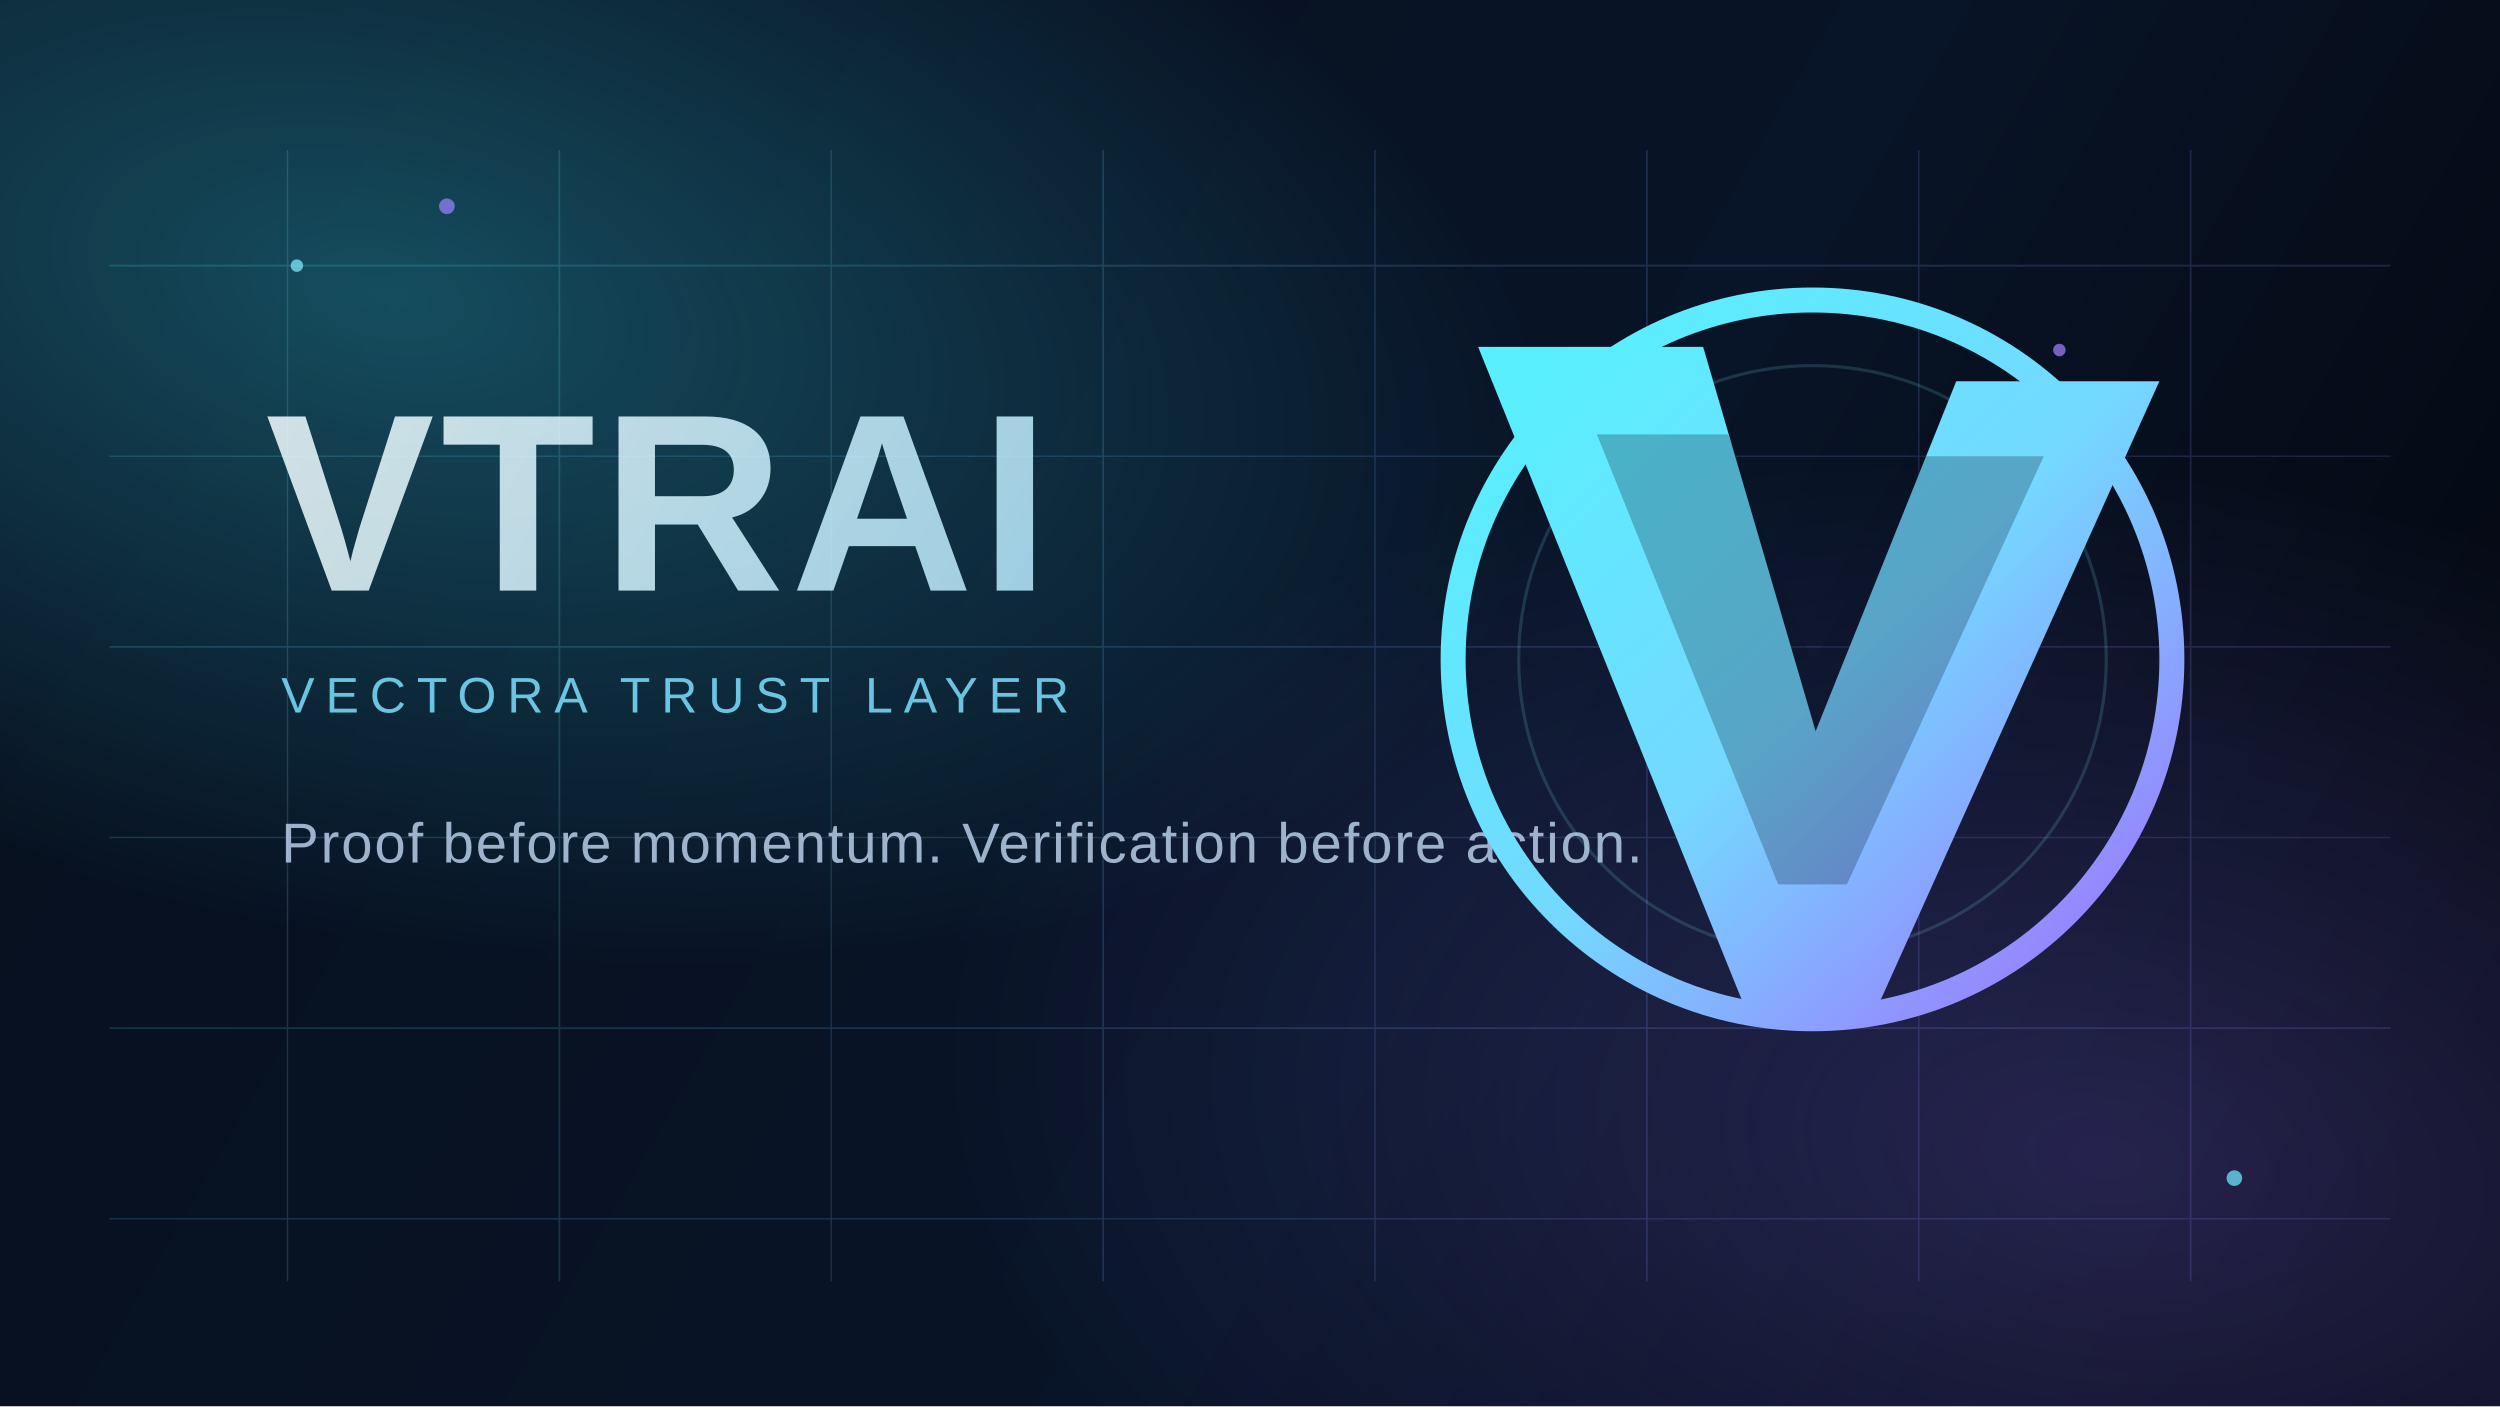
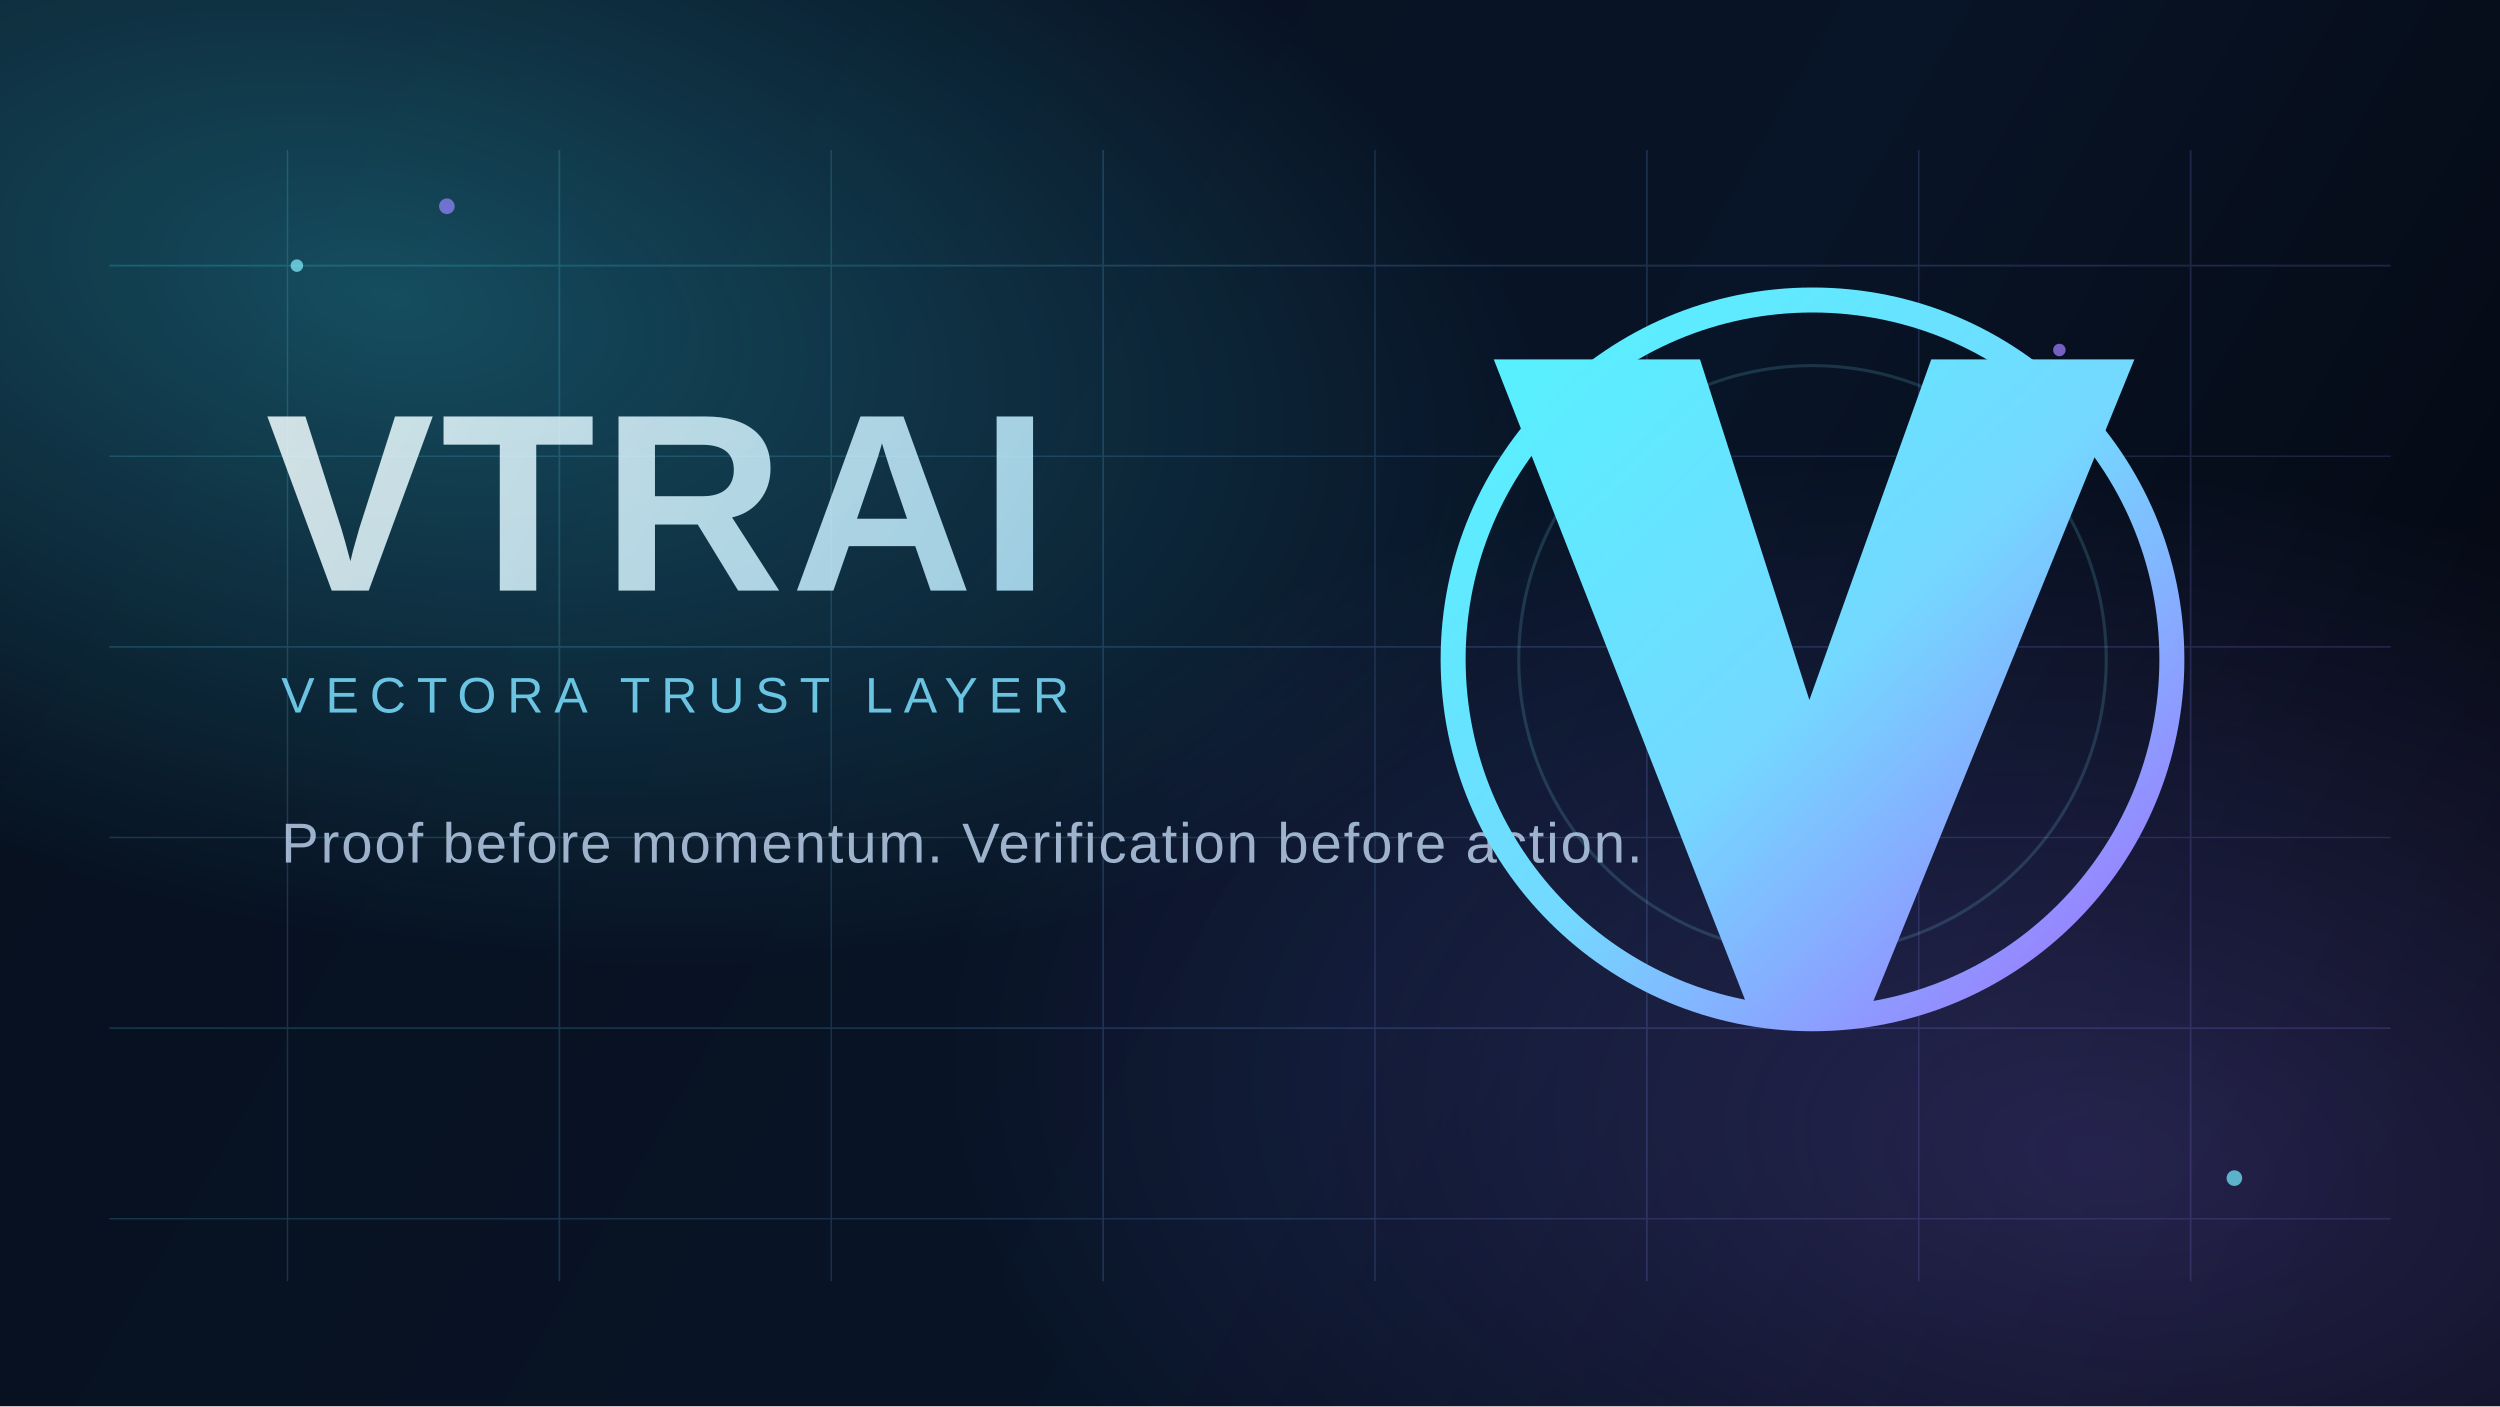
<svg xmlns="http://www.w3.org/2000/svg" width="1600" height="900" viewBox="0 0 1600 900" fill="none">
  <defs>
    <linearGradient id="bg" x1="120" y1="64" x2="1486" y2="850" gradientUnits="userSpaceOnUse">
      <stop stop-color="#07101F" />
      <stop offset="0.6" stop-color="#081427" />
      <stop offset="1" stop-color="#04070F" />
    </linearGradient>
    <radialGradient id="orbA" cx="0" cy="0" r="1" gradientUnits="userSpaceOnUse" gradientTransform="translate(248 188) rotate(12) scale(760 410)">
      <stop stop-color="#39E8FF" stop-opacity="0.28" />
      <stop offset="1" stop-color="#39E8FF" stop-opacity="0" />
    </radialGradient>
    <radialGradient id="orbB" cx="0" cy="0" r="1" gradientUnits="userSpaceOnUse" gradientTransform="translate(1352 742) rotate(8) scale(760 440)">
      <stop stop-color="#8B72FF" stop-opacity="0.24" />
      <stop offset="1" stop-color="#8B72FF" stop-opacity="0" />
    </radialGradient>
    <linearGradient id="grid" x1="160" y1="170" x2="1440" y2="720" gradientUnits="userSpaceOnUse">
      <stop stop-color="#48ECFF" />
      <stop offset="1" stop-color="#9C7BFF" />
    </linearGradient>
    <linearGradient id="word" x1="180" y1="248" x2="708" y2="552" gradientUnits="userSpaceOnUse">
      <stop stop-color="#F3FEFF" />
      <stop offset="1" stop-color="#A8E5FF" />
    </linearGradient>
    <linearGradient id="ring" x1="984" y1="224" x2="1352" y2="612" gradientUnits="userSpaceOnUse">
      <stop stop-color="#58F0FF" />
      <stop offset="0.52" stop-color="#74D8FF" />
      <stop offset="1" stop-color="#9A7CFF" />
    </linearGradient>
  </defs>
  <rect width="1600" height="900" fill="url(#bg)" />
  <rect width="1600" height="900" fill="url(#orbA)" />
  <rect width="1600" height="900" fill="url(#orbB)" />
  <g opacity="0.18">
    <path d="M70 170H1530" stroke="url(#grid)" stroke-width="1.2" />
    <path d="M70 292H1530" stroke="url(#grid)" stroke-width="0.9" />
    <path d="M70 414H1530" stroke="url(#grid)" stroke-width="1.1" />
    <path d="M70 536H1530" stroke="url(#grid)" stroke-width="0.9" />
    <path d="M70 658H1530" stroke="url(#grid)" stroke-width="1.1" />
    <path d="M70 780H1530" stroke="url(#grid)" stroke-width="0.9" />
    <path d="M184 96V820" stroke="url(#grid)" stroke-width="0.9" />
    <path d="M358 96V820" stroke="url(#grid)" stroke-width="1.1" />
    <path d="M532 96V820" stroke="url(#grid)" stroke-width="0.9" />
    <path d="M706 96V820" stroke="url(#grid)" stroke-width="1.1" />
    <path d="M880 96V820" stroke="url(#grid)" stroke-width="0.9" />
    <path d="M1054 96V820" stroke="url(#grid)" stroke-width="1.1" />
    <path d="M1228 96V820" stroke="url(#grid)" stroke-width="0.9" />
    <path d="M1402 96V820" stroke="url(#grid)" stroke-width="1.1" />
  </g>
  <g opacity="0.85">
    <text x="170" y="378" fill="url(#word)" font-family="Space Grotesk, Arial, sans-serif" font-size="162" font-weight="700" letter-spacing="4">VTRAI</text>
    <text x="180" y="456" fill="#7ADFFF" font-family="Space Grotesk, Arial, sans-serif" font-size="32" font-weight="500" letter-spacing="7">VECTORA TRUST LAYER</text>
    <text x="180" y="552" fill="#B7CDE6" font-family="Space Grotesk, Arial, sans-serif" font-size="36" font-weight="500" letter-spacing="1.2">Proof before momentum. Verification before action.</text>
  </g>
  <g>
    <circle cx="1160" cy="422" r="230" stroke="url(#ring)" stroke-width="16" />
    <circle cx="1160" cy="422" r="188" stroke="#81ECFF" stroke-width="2" opacity="0.16" />
-     <path d="M946 222L1090 222L1162 468L1252 244L1382 244L1200 648L1118 648L946 222Z" fill="url(#ring)" />
-     <path d="M1022 278L1106 278L1160 424L1232 292L1308 292L1182 566H1138L1022 278Z" fill="#081425" opacity="0.26" />
+     <path d="M956 230L1088 230L1158 448L1236 230L1366 230L1196 648L1120 648L956 230Z" fill="url(#ring)" />
  </g>
  <g opacity="0.72">
    <circle cx="190" cy="170" r="4" fill="#81EFFF" />
    <circle cx="286" cy="132" r="5" fill="#9583FF" />
    <circle cx="1430" cy="754" r="5" fill="#75EAFF" />
    <circle cx="1318" cy="224" r="4" fill="#A07FFF" />
  </g>
</svg>
